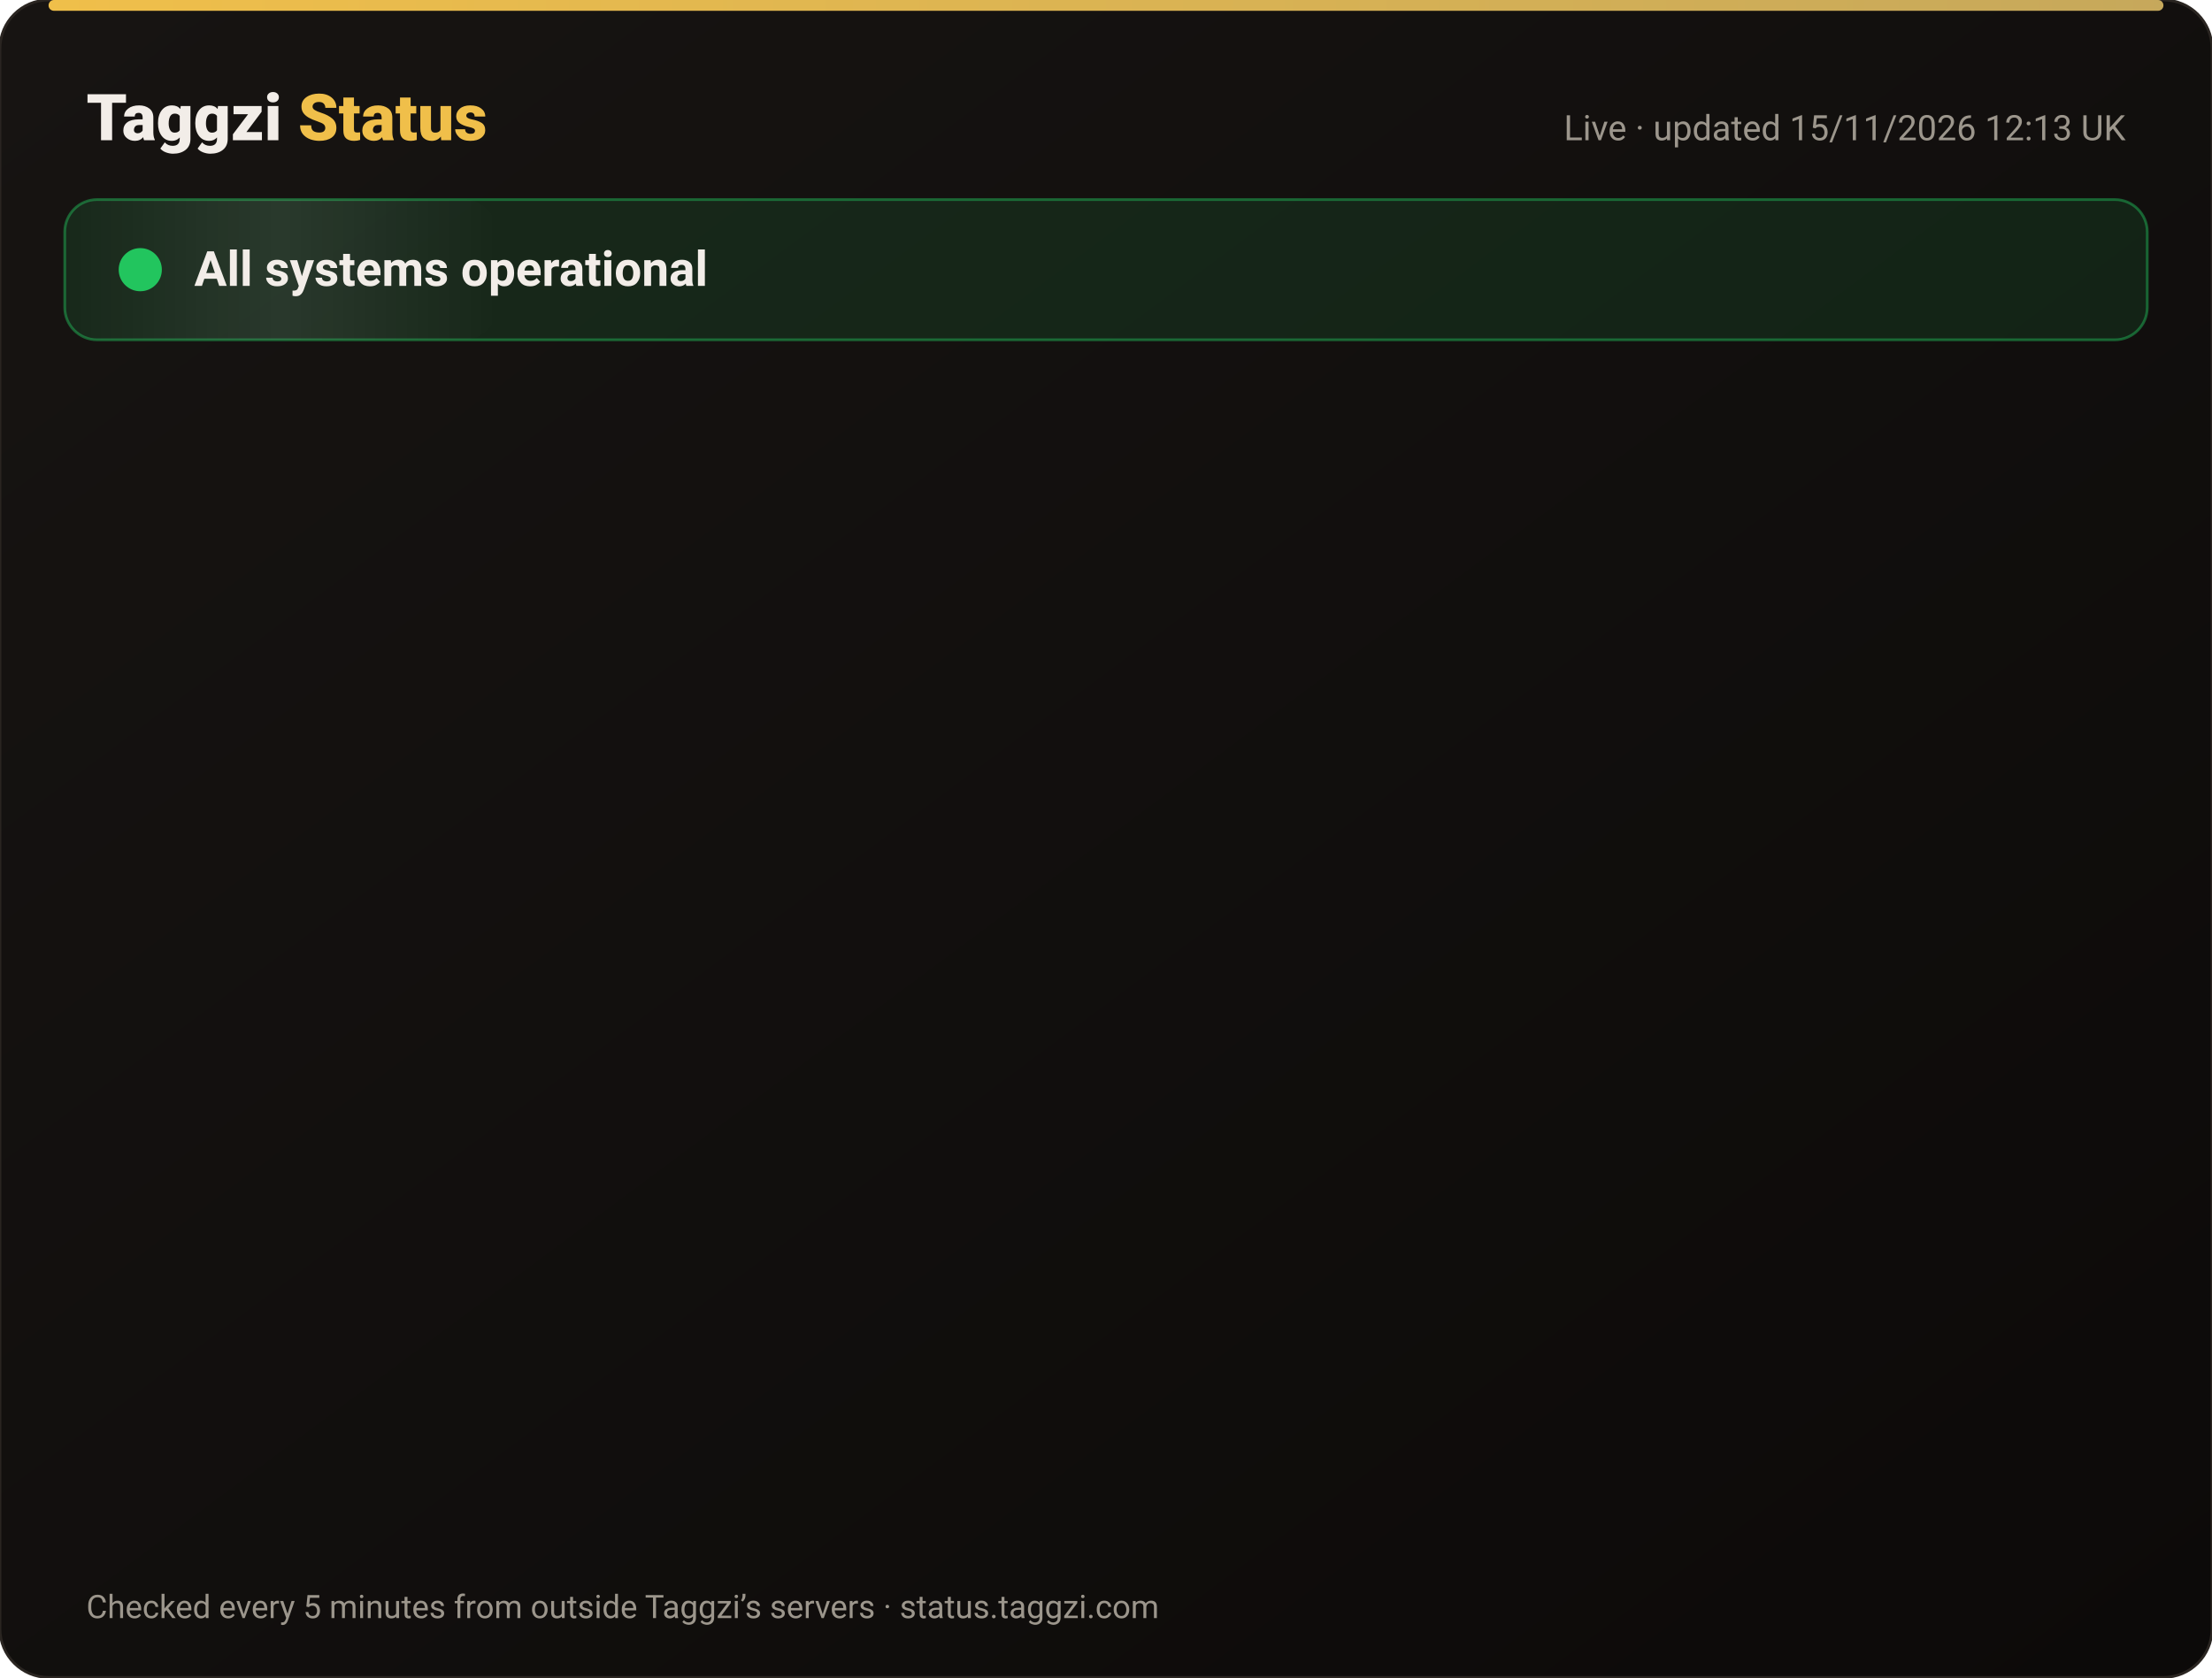
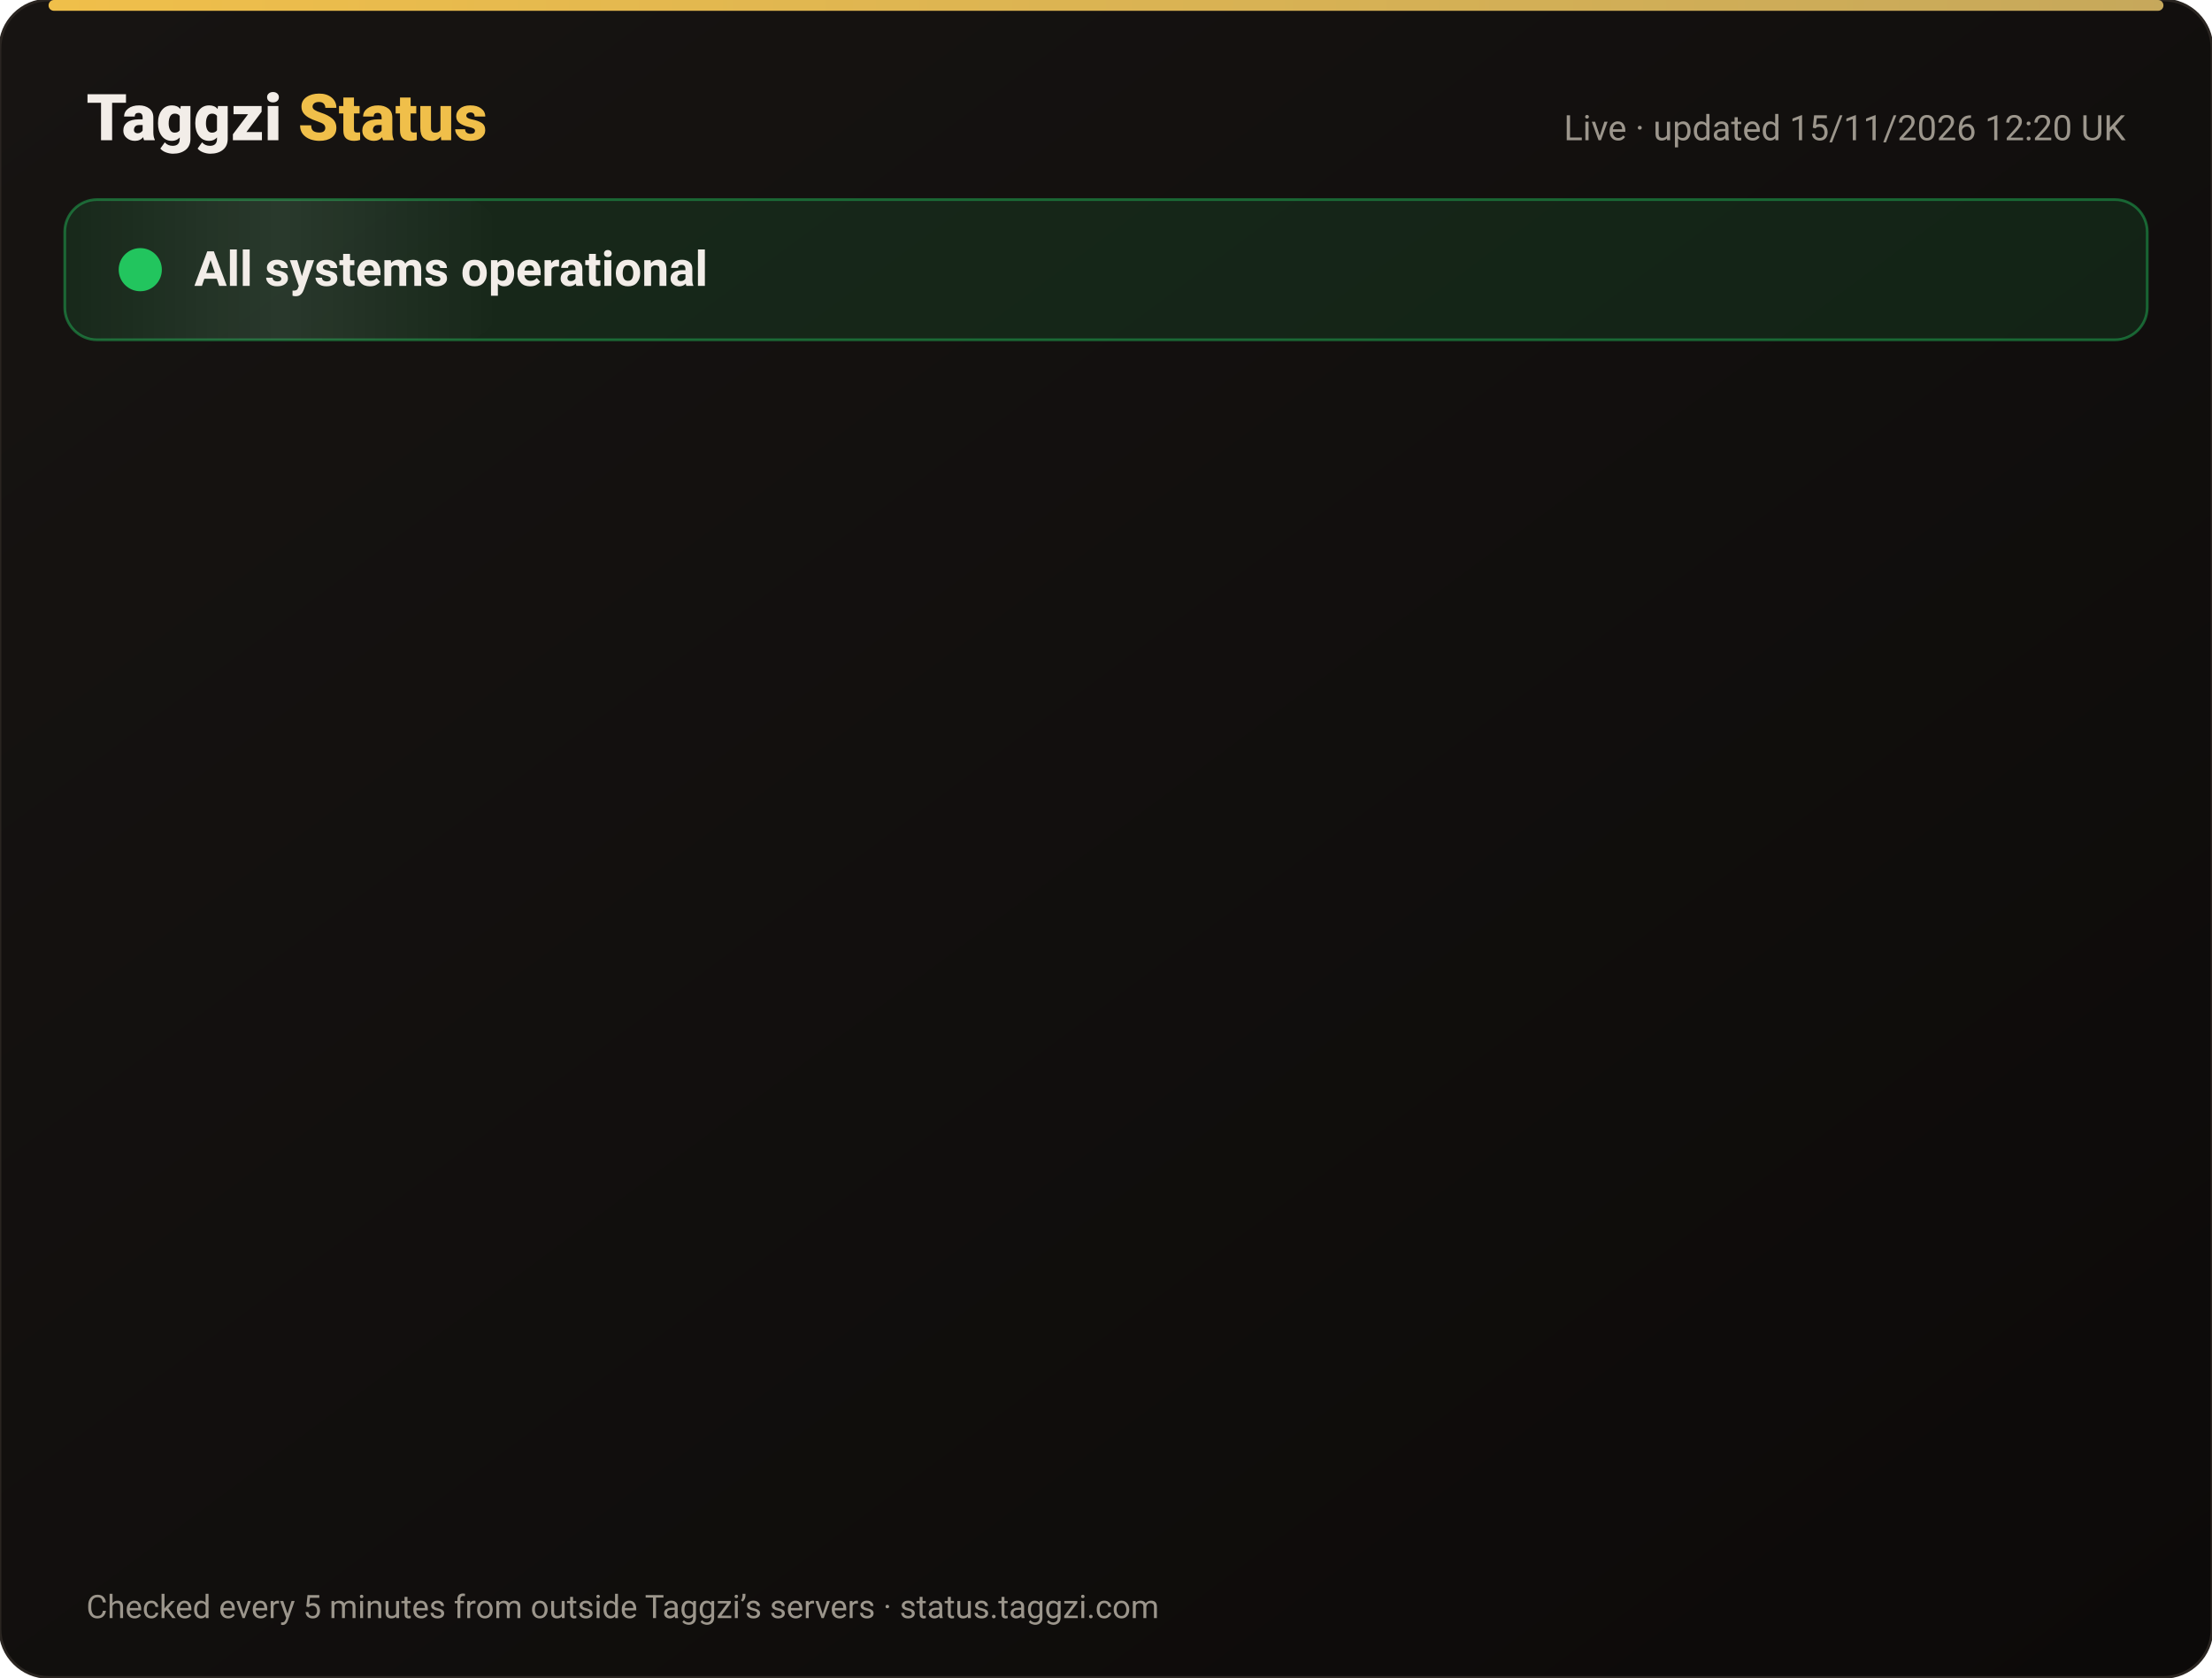
<svg xmlns="http://www.w3.org/2000/svg" width="820" height="622" viewBox="0 0 820 622" font-family="-apple-system,Segoe UI,Roboto,Helvetica,Arial,sans-serif">
  <defs>
    <linearGradient id="bg" x1="0" y1="0" x2="1" y2="1">
      <stop offset="0" stop-color="#171412" />
      <stop offset="1" stop-color="#0C0A09" />
    </linearGradient>
    <linearGradient id="gold" x1="0" x2="1">
      <stop offset="0" stop-color="#F0BF4A" />
      <stop offset="1" stop-color="#c6a85b" />
    </linearGradient>
    <linearGradient id="shine" x1="0" x2="1">
      <stop offset="0" stop-color="#fff" stop-opacity="0" />
      <stop offset=".5" stop-color="#fff" stop-opacity=".08" />
      <stop offset="1" stop-color="#fff" stop-opacity="0" />
    </linearGradient>
  </defs>
  <rect width="820" height="622" rx="18" fill="url(#bg)" stroke="#2a2521" />
  <rect x="18" y="0" width="784" height="4" rx="2" fill="url(#gold)" />
  <text x="32" y="52" font-size="24" font-weight="800" fill="#F2EDE8">Taggzi <tspan fill="#F0BF4A">Status</tspan>
  </text>
-   <text x="788" y="52" font-size="13" fill="#9C968C" text-anchor="end">Live · updated 15/11/2026 12:13 UK</text>
+   <text x="788" y="52" font-size="13" fill="#9C968C" text-anchor="end">Live · updated 15/11/2026 12:20 UK</text>
  <rect x="24" y="74" width="772" height="52" rx="12" fill="#22c55e" fill-opacity=".12" stroke="#22c55e" stroke-opacity=".45" />
  <rect x="24" y="74" width="160" height="52" rx="12" fill="url(#shine)">
    <animate attributeName="x" from="-160" to="820" dur="4s" repeatCount="indefinite" />
  </rect>
  <circle cx="52" cy="100" r="7" fill="#22c55e" />
  <circle cx="52" cy="100" r="7" fill="none" stroke="#22c55e" stroke-width="2">
    <animate attributeName="r" values="7;15;7" dur="2s" repeatCount="indefinite" />
    <animate attributeName="opacity" values=".9;0;.9" dur="2s" repeatCount="indefinite" />
  </circle>
  <text x="72" y="106" font-size="18" font-weight="700" fill="#F2EDE8">All systems operational</text>
  <g opacity="0">
    <animate attributeName="opacity" from="0" to="1" begin="0.00s" dur=".6s" fill="freeze" />
    <line x1="32" y1="188" x2="788" y2="188" stroke="#2a2521" />
    <circle cx="44" cy="166" r="6" fill="#22c55e">
      <animate attributeName="opacity" values="1;.45;1" dur="2.4s" begin="0.00s" repeatCount="indefinite" />
    </circle>
    <text x="62" y="171" font-size="15" font-weight="650" fill="#F2EDE8">Website</text>
    <text x="630" y="171" font-size="13" fill="#9C968C" text-anchor="end">99.97% uptime</text>
    <rect x="648" y="154" width="140" height="24" rx="12" fill="#22c55e" fill-opacity=".14" stroke="#22c55e" stroke-opacity=".5" />
    <text x="718" y="171" font-size="12" font-weight="700" fill="#22c55e" text-anchor="middle">Operational</text>
  </g>
  <g opacity="0">
    <animate attributeName="opacity" from="0" to="1" begin="0.15s" dur=".6s" fill="freeze" />
    <line x1="32" y1="234" x2="788" y2="234" stroke="#2a2521" />
    <circle cx="44" cy="212" r="6" fill="#22c55e">
      <animate attributeName="opacity" values="1;.45;1" dur="2.4s" begin="0.15s" repeatCount="indefinite" />
    </circle>
    <text x="62" y="217" font-size="15" font-weight="650" fill="#F2EDE8">Tag scans</text>
    <text x="630" y="217" font-size="13" fill="#9C968C" text-anchor="end">99.97% uptime</text>
    <rect x="648" y="200" width="140" height="24" rx="12" fill="#22c55e" fill-opacity=".14" stroke="#22c55e" stroke-opacity=".5" />
    <text x="718" y="217" font-size="12" font-weight="700" fill="#22c55e" text-anchor="middle">Operational</text>
  </g>
  <g opacity="0">
    <animate attributeName="opacity" from="0" to="1" begin="0.30s" dur=".6s" fill="freeze" />
    <line x1="32" y1="280" x2="788" y2="280" stroke="#2a2521" />
    <circle cx="44" cy="258" r="6" fill="#22c55e">
      <animate attributeName="opacity" values="1;.45;1" dur="2.4s" begin="0.30s" repeatCount="indefinite" />
    </circle>
    <text x="62" y="263" font-size="15" font-weight="650" fill="#F2EDE8">Manual tag lookup</text>
    <text x="630" y="263" font-size="13" fill="#9C968C" text-anchor="end">99.97% uptime</text>
    <rect x="648" y="246" width="140" height="24" rx="12" fill="#22c55e" fill-opacity=".14" stroke="#22c55e" stroke-opacity=".5" />
    <text x="718" y="263" font-size="12" font-weight="700" fill="#22c55e" text-anchor="middle">Operational</text>
  </g>
  <g opacity="0">
    <animate attributeName="opacity" from="0" to="1" begin="0.45s" dur=".6s" fill="freeze" />
    <line x1="32" y1="326" x2="788" y2="326" stroke="#2a2521" />
    <circle cx="44" cy="304" r="6" fill="#22c55e">
      <animate attributeName="opacity" values="1;.45;1" dur="2.4s" begin="0.45s" repeatCount="indefinite" />
    </circle>
    <text x="62" y="309" font-size="15" font-weight="650" fill="#F2EDE8">App &amp; login</text>
    <text x="630" y="309" font-size="13" fill="#9C968C" text-anchor="end">99.97% uptime</text>
    <rect x="648" y="292" width="140" height="24" rx="12" fill="#22c55e" fill-opacity=".14" stroke="#22c55e" stroke-opacity=".5" />
    <text x="718" y="309" font-size="12" font-weight="700" fill="#22c55e" text-anchor="middle">Operational</text>
  </g>
  <g opacity="0">
    <animate attributeName="opacity" from="0" to="1" begin="0.60s" dur=".6s" fill="freeze" />
    <line x1="32" y1="372" x2="788" y2="372" stroke="#2a2521" />
    <circle cx="44" cy="350" r="6" fill="#22c55e">
      <animate attributeName="opacity" values="1;.45;1" dur="2.4s" begin="0.60s" repeatCount="indefinite" />
    </circle>
    <text x="62" y="355" font-size="15" font-weight="650" fill="#F2EDE8">Community alerts</text>
    <text x="630" y="355" font-size="13" fill="#9C968C" text-anchor="end">99.97% uptime</text>
    <rect x="648" y="338" width="140" height="24" rx="12" fill="#22c55e" fill-opacity=".14" stroke="#22c55e" stroke-opacity=".5" />
    <text x="718" y="355" font-size="12" font-weight="700" fill="#22c55e" text-anchor="middle">Operational</text>
  </g>
  <g opacity="0">
    <animate attributeName="opacity" from="0" to="1" begin="0.75s" dur=".6s" fill="freeze" />
    <line x1="32" y1="418" x2="788" y2="418" stroke="#2a2521" />
    <circle cx="44" cy="396" r="6" fill="#22c55e">
      <animate attributeName="opacity" values="1;.45;1" dur="2.4s" begin="0.75s" repeatCount="indefinite" />
    </circle>
    <text x="62" y="401" font-size="15" font-weight="650" fill="#F2EDE8">Private calling</text>
    <text x="630" y="401" font-size="13" fill="#9C968C" text-anchor="end">99.97% uptime</text>
    <rect x="648" y="384" width="140" height="24" rx="12" fill="#22c55e" fill-opacity=".14" stroke="#22c55e" stroke-opacity=".5" />
    <text x="718" y="401" font-size="12" font-weight="700" fill="#22c55e" text-anchor="middle">Operational</text>
  </g>
  <g opacity="0">
    <animate attributeName="opacity" from="0" to="1" begin="0.90s" dur=".6s" fill="freeze" />
    <line x1="32" y1="464" x2="788" y2="464" stroke="#2a2521" />
    <circle cx="44" cy="442" r="6" fill="#22c55e">
      <animate attributeName="opacity" values="1;.45;1" dur="2.4s" begin="0.90s" repeatCount="indefinite" />
    </circle>
    <text x="62" y="447" font-size="15" font-weight="650" fill="#F2EDE8">Payments</text>
    <text x="630" y="447" font-size="13" fill="#9C968C" text-anchor="end">99.96% uptime</text>
    <rect x="648" y="430" width="140" height="24" rx="12" fill="#22c55e" fill-opacity=".14" stroke="#22c55e" stroke-opacity=".5" />
    <text x="718" y="447" font-size="12" font-weight="700" fill="#22c55e" text-anchor="middle">Operational</text>
  </g>
  <g opacity="0">
    <animate attributeName="opacity" from="0" to="1" begin="1.05s" dur=".6s" fill="freeze" />
    <line x1="32" y1="510" x2="788" y2="510" stroke="#2a2521" />
    <circle cx="44" cy="488" r="6" fill="#22c55e">
      <animate attributeName="opacity" values="1;.45;1" dur="2.4s" begin="1.05s" repeatCount="indefinite" />
    </circle>
    <text x="62" y="493" font-size="15" font-weight="650" fill="#F2EDE8">Email &amp; support</text>
    <text x="630" y="493" font-size="13" fill="#9C968C" text-anchor="end">99.97% uptime</text>
    <rect x="648" y="476" width="140" height="24" rx="12" fill="#22c55e" fill-opacity=".14" stroke="#22c55e" stroke-opacity=".5" />
    <text x="718" y="493" font-size="12" font-weight="700" fill="#22c55e" text-anchor="middle">Operational</text>
  </g>
  <g opacity="0">
    <animate attributeName="opacity" from="0" to="1" begin="1.20s" dur=".6s" fill="freeze" />
    <line x1="32" y1="556" x2="788" y2="556" stroke="#2a2521" />
    <circle cx="44" cy="534" r="6" fill="#22c55e">
      <animate attributeName="opacity" values="1;.45;1" dur="2.4s" begin="1.20s" repeatCount="indefinite" />
    </circle>
    <text x="62" y="539" font-size="15" font-weight="650" fill="#F2EDE8">Secure connection (SSL)</text>
    <text x="630" y="539" font-size="13" fill="#9C968C" text-anchor="end">100.00% uptime</text>
    <rect x="648" y="522" width="140" height="24" rx="12" fill="#22c55e" fill-opacity=".14" stroke="#22c55e" stroke-opacity=".5" />
    <text x="718" y="539" font-size="12" font-weight="700" fill="#22c55e" text-anchor="middle">Operational</text>
  </g>
  <text x="32" y="600" font-size="12" fill="#9C968C">Checked every 5 minutes from outside Taggzi’s servers · status.taggzi.com</text>
</svg>
